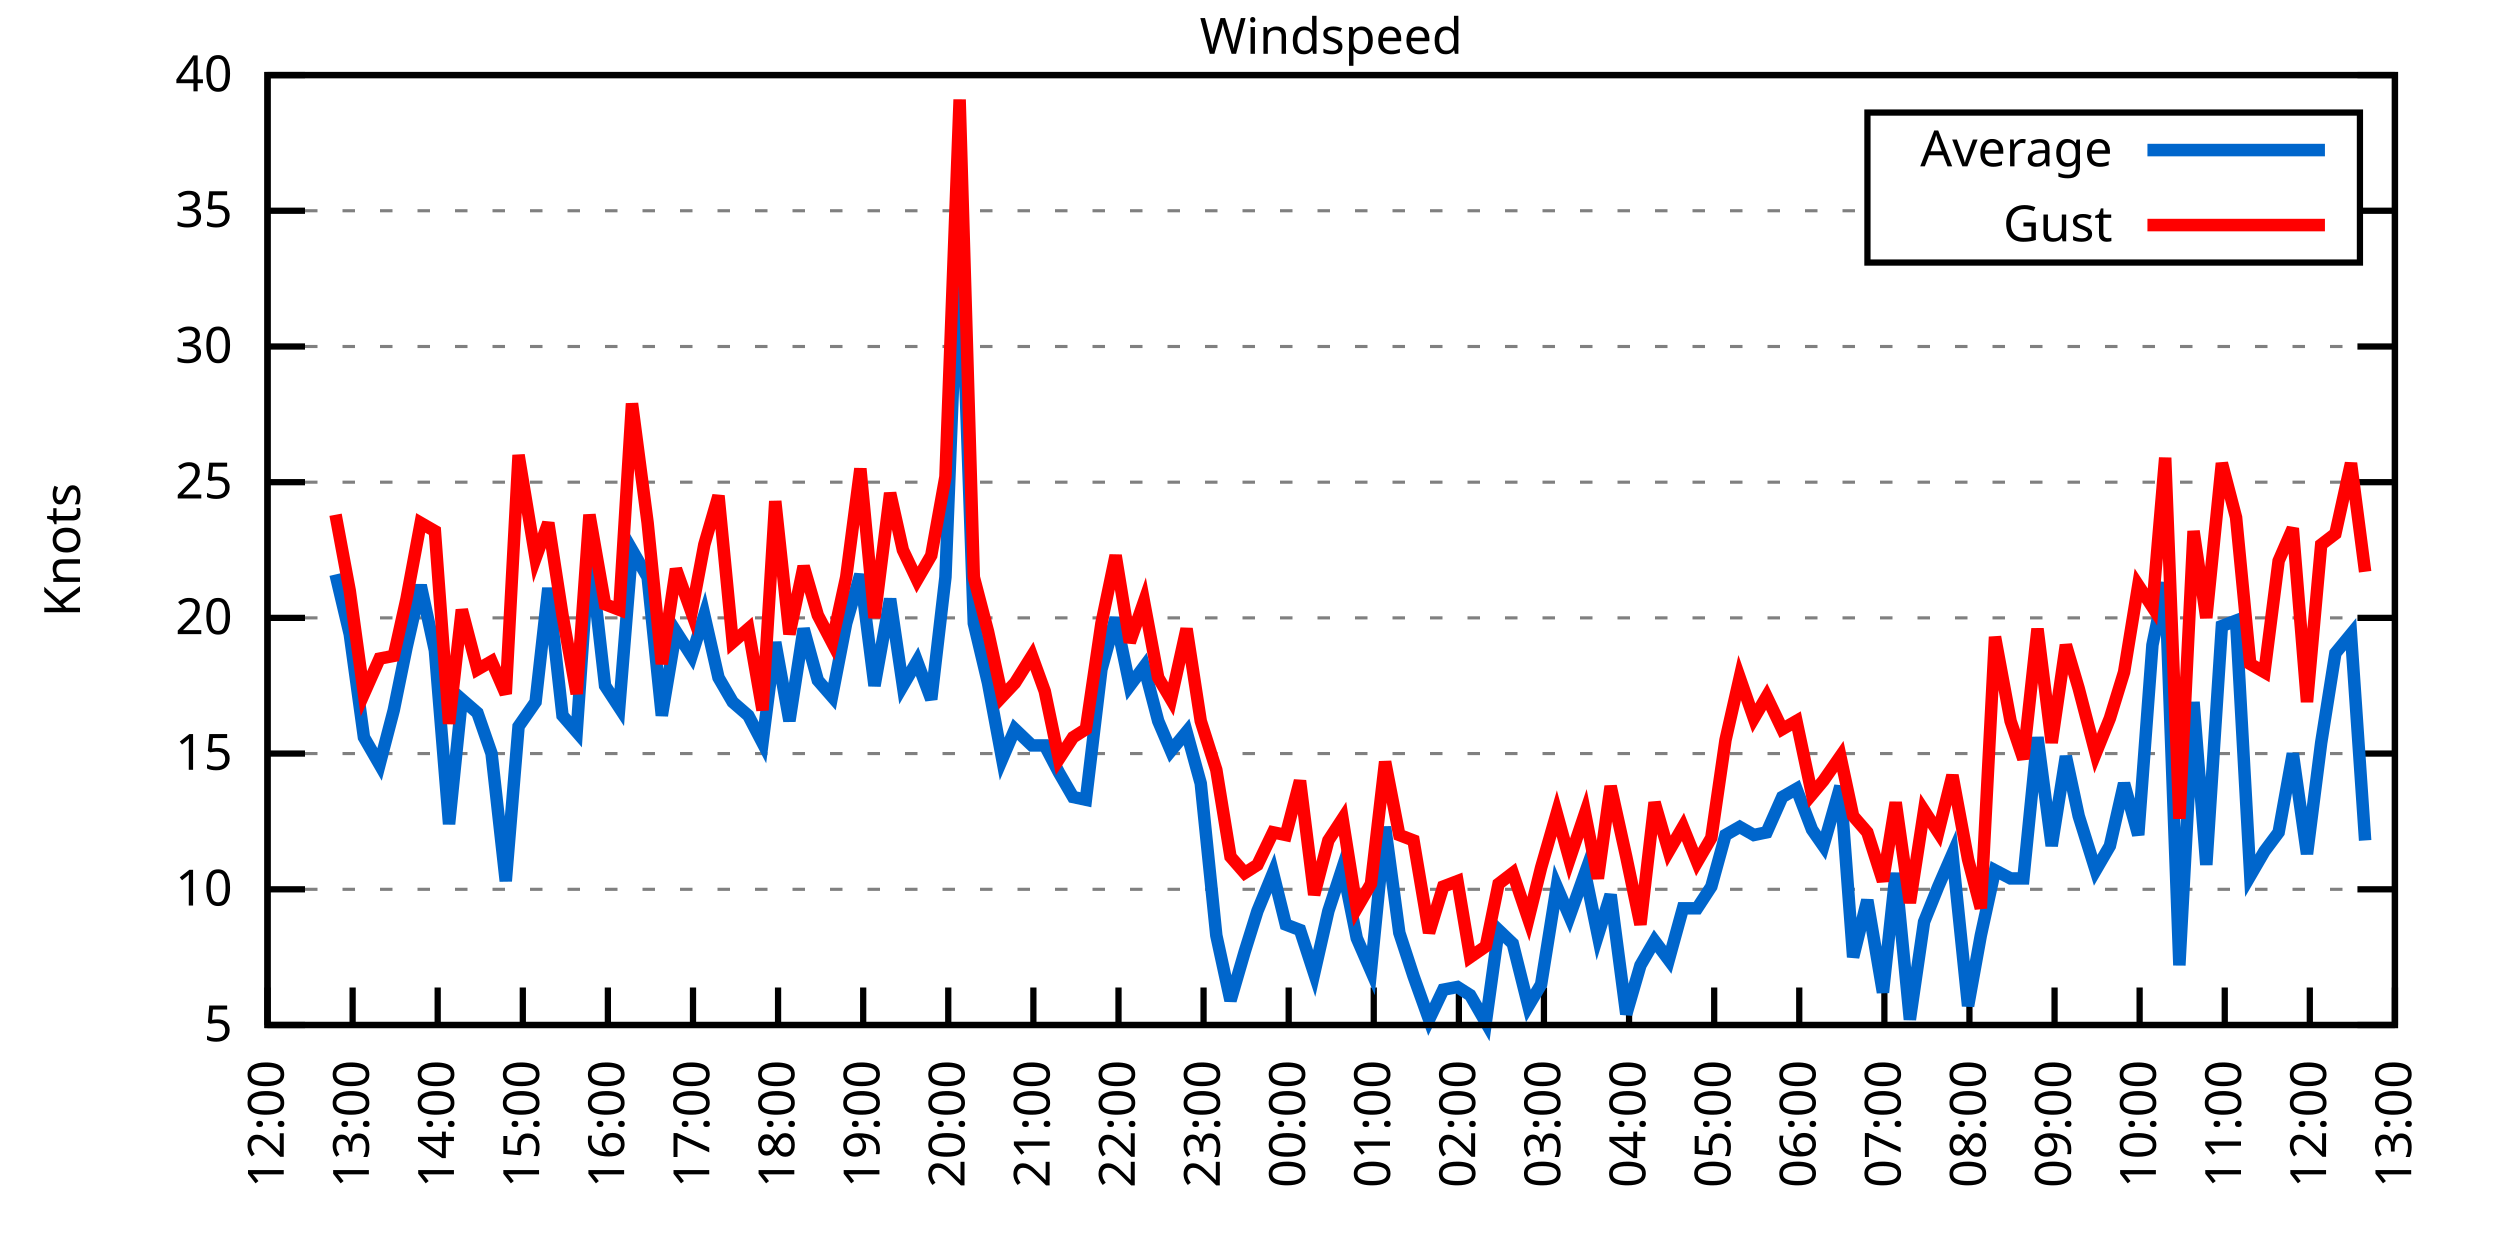
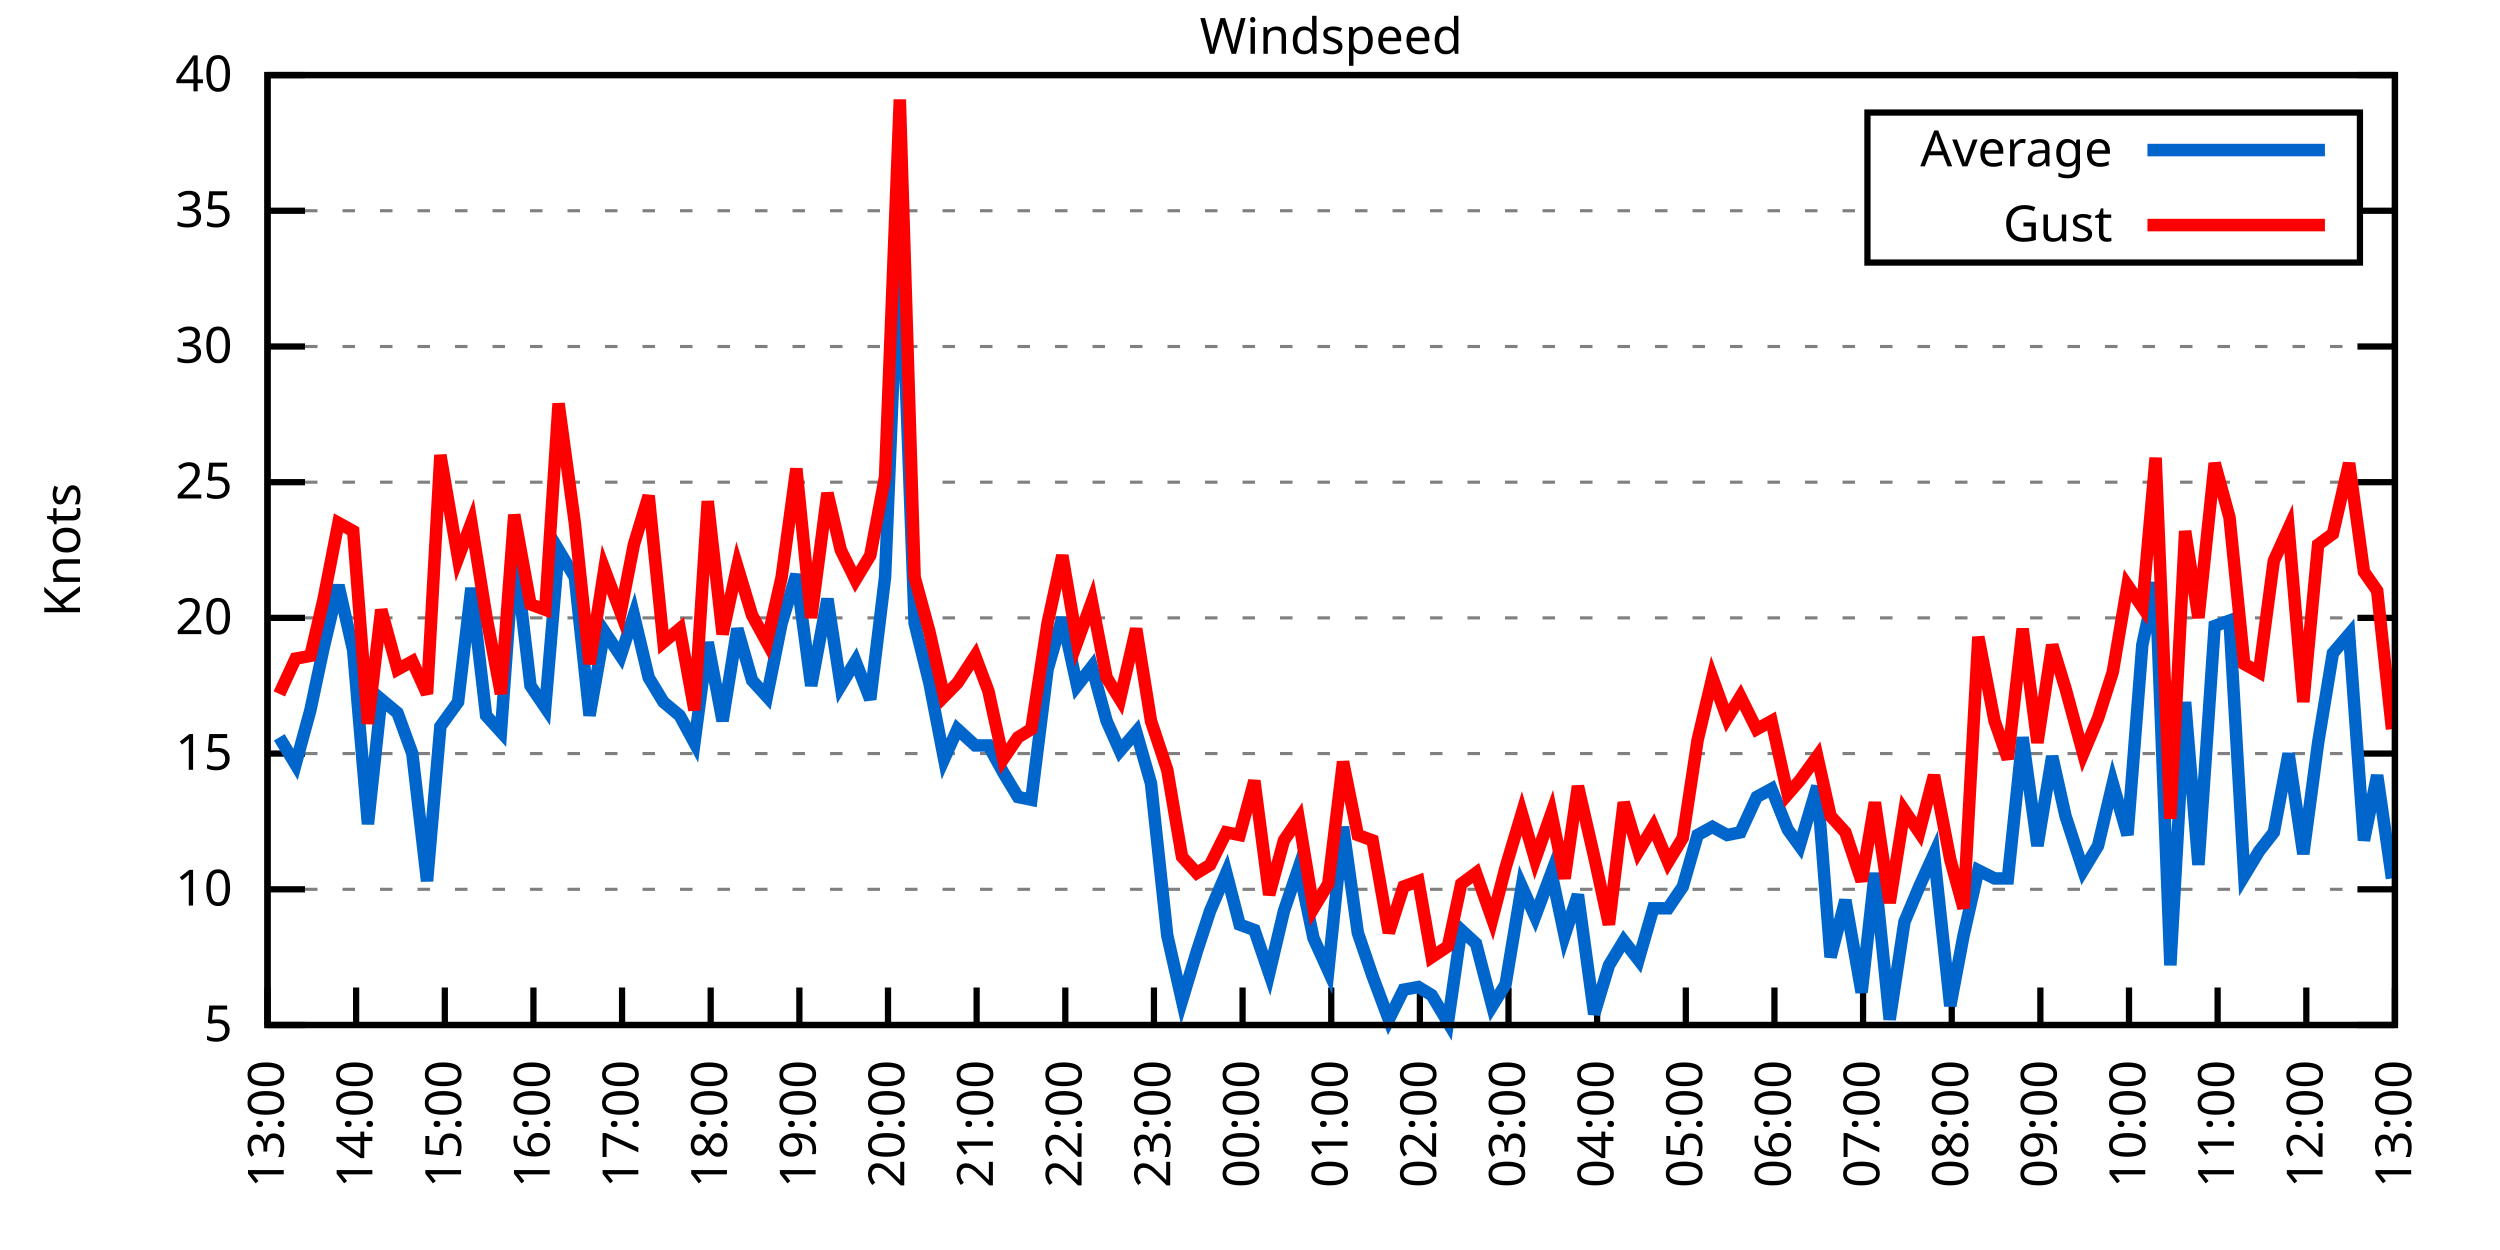
<svg xmlns="http://www.w3.org/2000/svg" xmlns:xlink="http://www.w3.org/1999/xlink" width="400" height="200" viewBox="0 0 400 200">
  <g id="gnuplot_canvas">
    <rect x="0" y="0" width="400" height="200" fill="none" />
    <defs>
      <circle id="gpDot" r="0.5" stroke-width="0.5" stroke="currentColor" />
      <path id="gpPt0" stroke-width="0.333" stroke="currentColor" d="M-1,0 h2 M0,-1 v2" />
      <path id="gpPt1" stroke-width="0.333" stroke="currentColor" d="M-1,-1 L1,1 M1,-1 L-1,1" />
      <path id="gpPt2" stroke-width="0.333" stroke="currentColor" d="M-1,0 L1,0 M0,-1 L0,1 M-1,-1 L1,1 M-1,1 L1,-1" />
      <rect id="gpPt3" stroke-width="0.333" stroke="currentColor" x="-1" y="-1" width="2" height="2" />
      <rect id="gpPt4" stroke-width="0.333" stroke="currentColor" fill="currentColor" x="-1" y="-1" width="2" height="2" />
      <circle id="gpPt5" stroke-width="0.333" stroke="currentColor" cx="0" cy="0" r="1" />
      <use xlink:href="#gpPt5" id="gpPt6" fill="currentColor" stroke="none" />
      <path id="gpPt7" stroke-width="0.333" stroke="currentColor" d="M0,-1.33 L-1.33,0.67 L1.33,0.67 z" />
      <use xlink:href="#gpPt7" id="gpPt8" fill="currentColor" stroke="none" />
      <use xlink:href="#gpPt7" id="gpPt9" stroke="currentColor" transform="rotate(180)" />
      <use xlink:href="#gpPt9" id="gpPt10" fill="currentColor" stroke="none" />
      <use xlink:href="#gpPt3" id="gpPt11" stroke="currentColor" transform="rotate(45)" />
      <use xlink:href="#gpPt11" id="gpPt12" fill="currentColor" stroke="none" />
      <path id="gpPt13" stroke-width="0.333" stroke="currentColor" d="M0,1.330 L1.265,0.411 L0.782,-1.067 L-0.782,-1.076 L-1.265,0.411 z" />
      <use xlink:href="#gpPt13" id="gpPt14" fill="currentColor" stroke="none" />
      <filter id="textbox" filterUnits="objectBoundingBox" x="0" y="0" height="1" width="1">
        <feFlood flood-color="white" flood-opacity="1" result="bgnd" />
        <feComposite in="SourceGraphic" in2="bgnd" operator="atop" />
      </filter>
      <filter id="greybox" filterUnits="objectBoundingBox" x="0" y="0" height="1" width="1">
        <feFlood flood-color="lightgrey" flood-opacity="1" result="grey" />
        <feComposite in="SourceGraphic" in2="grey" operator="atop" />
      </filter>
    </defs>
    <g fill="none" color="white" stroke="currentColor" stroke-width="1.00" stroke-linecap="butt" stroke-linejoin="miter">
</g>
    <g fill="none" color="black" stroke="currentColor" stroke-width="1.00" stroke-linecap="butt" stroke-linejoin="miter">
      <g stroke="none" shape-rendering="crispEdges">
        <polygon fill="rgb(255, 255, 255)" points="42.80,164.00 383.18,164.00 383.18,12.02 42.80,12.02 " />
      </g>
    </g>
    <g fill="none" color="black" stroke="currentColor" stroke-width="1.00" stroke-linecap="butt" stroke-linejoin="miter">
</g>
    <g fill="none" color="black" stroke="black" stroke-width="0.50" stroke-linecap="butt" stroke-linejoin="miter">
</g>
    <g fill="none" color="gray" stroke="currentColor" stroke-width="0.50" stroke-linecap="butt" stroke-linejoin="miter">
      <path stroke="gray" stroke-dasharray="2,4" class="gridline" d="M42.80,164.00 L383.19,164.00  " />
    </g>
    <g fill="none" color="gray" stroke="gray" stroke-width="1.00" stroke-linecap="butt" stroke-linejoin="miter">
</g>
    <g fill="none" color="black" stroke="currentColor" stroke-width="1.00" stroke-linecap="butt" stroke-linejoin="miter">
      <path stroke="black" d="M42.80,164.00 L48.80,164.00 M383.19,164.00 L377.19,164.00  " />
      <g transform="translate(37.20,166.60)" stroke="none" fill="black" font-family="Sans" font-size="8.00" text-anchor="end">
        <text>
          <tspan font-family="Sans"> 5</tspan>
        </text>
      </g>
    </g>
    <g fill="none" color="black" stroke="currentColor" stroke-width="1.00" stroke-linecap="butt" stroke-linejoin="miter">
</g>
    <g fill="none" color="black" stroke="black" stroke-width="0.50" stroke-linecap="butt" stroke-linejoin="miter">
</g>
    <g fill="none" color="gray" stroke="currentColor" stroke-width="0.50" stroke-linecap="butt" stroke-linejoin="miter">
      <path stroke="gray" stroke-dasharray="2,4" class="gridline" d="M42.80,142.29 L383.19,142.29  " />
    </g>
    <g fill="none" color="gray" stroke="gray" stroke-width="1.00" stroke-linecap="butt" stroke-linejoin="miter">
</g>
    <g fill="none" color="black" stroke="currentColor" stroke-width="1.00" stroke-linecap="butt" stroke-linejoin="miter">
      <path stroke="black" d="M42.80,142.29 L48.80,142.29 M383.19,142.29 L377.19,142.29  " />
      <g transform="translate(37.20,144.89)" stroke="none" fill="black" font-family="Sans" font-size="8.00" text-anchor="end">
        <text>
          <tspan font-family="Sans"> 10</tspan>
        </text>
      </g>
    </g>
    <g fill="none" color="black" stroke="currentColor" stroke-width="1.00" stroke-linecap="butt" stroke-linejoin="miter">
</g>
    <g fill="none" color="black" stroke="black" stroke-width="0.50" stroke-linecap="butt" stroke-linejoin="miter">
</g>
    <g fill="none" color="gray" stroke="currentColor" stroke-width="0.50" stroke-linecap="butt" stroke-linejoin="miter">
      <path stroke="gray" stroke-dasharray="2,4" class="gridline" d="M42.80,120.57 L383.19,120.57  " />
    </g>
    <g fill="none" color="gray" stroke="gray" stroke-width="1.00" stroke-linecap="butt" stroke-linejoin="miter">
</g>
    <g fill="none" color="black" stroke="currentColor" stroke-width="1.00" stroke-linecap="butt" stroke-linejoin="miter">
      <path stroke="black" d="M42.80,120.57 L48.80,120.57 M383.19,120.57 L377.19,120.57  " />
      <g transform="translate(37.20,123.17)" stroke="none" fill="black" font-family="Sans" font-size="8.00" text-anchor="end">
        <text>
          <tspan font-family="Sans"> 15</tspan>
        </text>
      </g>
    </g>
    <g fill="none" color="black" stroke="currentColor" stroke-width="1.00" stroke-linecap="butt" stroke-linejoin="miter">
</g>
    <g fill="none" color="black" stroke="black" stroke-width="0.50" stroke-linecap="butt" stroke-linejoin="miter">
</g>
    <g fill="none" color="gray" stroke="currentColor" stroke-width="0.50" stroke-linecap="butt" stroke-linejoin="miter">
      <path stroke="gray" stroke-dasharray="2,4" class="gridline" d="M42.80,98.86 L383.19,98.86  " />
    </g>
    <g fill="none" color="gray" stroke="gray" stroke-width="1.00" stroke-linecap="butt" stroke-linejoin="miter">
</g>
    <g fill="none" color="black" stroke="currentColor" stroke-width="1.00" stroke-linecap="butt" stroke-linejoin="miter">
      <path stroke="black" d="M42.80,98.86 L48.80,98.86 M383.19,98.86 L377.19,98.86  " />
      <g transform="translate(37.20,101.46)" stroke="none" fill="black" font-family="Sans" font-size="8.00" text-anchor="end">
        <text>
          <tspan font-family="Sans"> 20</tspan>
        </text>
      </g>
    </g>
    <g fill="none" color="black" stroke="currentColor" stroke-width="1.00" stroke-linecap="butt" stroke-linejoin="miter">
</g>
    <g fill="none" color="black" stroke="black" stroke-width="0.50" stroke-linecap="butt" stroke-linejoin="miter">
</g>
    <g fill="none" color="gray" stroke="currentColor" stroke-width="0.50" stroke-linecap="butt" stroke-linejoin="miter">
      <path stroke="gray" stroke-dasharray="2,4" class="gridline" d="M42.80,77.15 L383.19,77.15  " />
    </g>
    <g fill="none" color="gray" stroke="gray" stroke-width="1.00" stroke-linecap="butt" stroke-linejoin="miter">
</g>
    <g fill="none" color="black" stroke="currentColor" stroke-width="1.00" stroke-linecap="butt" stroke-linejoin="miter">
      <path stroke="black" d="M42.80,77.15 L48.80,77.15 M383.19,77.15 L377.19,77.15  " />
      <g transform="translate(37.20,79.75)" stroke="none" fill="black" font-family="Sans" font-size="8.00" text-anchor="end">
        <text>
          <tspan font-family="Sans"> 25</tspan>
        </text>
      </g>
    </g>
    <g fill="none" color="black" stroke="currentColor" stroke-width="1.00" stroke-linecap="butt" stroke-linejoin="miter">
</g>
    <g fill="none" color="black" stroke="black" stroke-width="0.50" stroke-linecap="butt" stroke-linejoin="miter">
</g>
    <g fill="none" color="gray" stroke="currentColor" stroke-width="0.50" stroke-linecap="butt" stroke-linejoin="miter">
      <path stroke="gray" stroke-dasharray="2,4" class="gridline" d="M42.80,55.44 L383.19,55.44  " />
    </g>
    <g fill="none" color="gray" stroke="gray" stroke-width="1.00" stroke-linecap="butt" stroke-linejoin="miter">
</g>
    <g fill="none" color="black" stroke="currentColor" stroke-width="1.00" stroke-linecap="butt" stroke-linejoin="miter">
      <path stroke="black" d="M42.80,55.44 L48.80,55.44 M383.19,55.44 L377.19,55.44  " />
      <g transform="translate(37.20,58.04)" stroke="none" fill="black" font-family="Sans" font-size="8.00" text-anchor="end">
        <text>
          <tspan font-family="Sans"> 30</tspan>
        </text>
      </g>
    </g>
    <g fill="none" color="black" stroke="currentColor" stroke-width="1.00" stroke-linecap="butt" stroke-linejoin="miter">
</g>
    <g fill="none" color="black" stroke="black" stroke-width="0.50" stroke-linecap="butt" stroke-linejoin="miter">
</g>
    <g fill="none" color="gray" stroke="currentColor" stroke-width="0.50" stroke-linecap="butt" stroke-linejoin="miter">
      <path stroke="gray" stroke-dasharray="2,4" class="gridline" d="M42.80,33.72 L298.79,33.72 M377.59,33.72 L383.19,33.72  " />
    </g>
    <g fill="none" color="gray" stroke="gray" stroke-width="1.00" stroke-linecap="butt" stroke-linejoin="miter">
</g>
    <g fill="none" color="black" stroke="currentColor" stroke-width="1.00" stroke-linecap="butt" stroke-linejoin="miter">
      <path stroke="black" d="M42.80,33.72 L48.80,33.72 M383.19,33.72 L377.19,33.72  " />
      <g transform="translate(37.20,36.32)" stroke="none" fill="black" font-family="Sans" font-size="8.00" text-anchor="end">
        <text>
          <tspan font-family="Sans"> 35</tspan>
        </text>
      </g>
    </g>
    <g fill="none" color="black" stroke="currentColor" stroke-width="1.00" stroke-linecap="butt" stroke-linejoin="miter">
</g>
    <g fill="none" color="black" stroke="black" stroke-width="0.50" stroke-linecap="butt" stroke-linejoin="miter">
</g>
    <g fill="none" color="gray" stroke="currentColor" stroke-width="0.50" stroke-linecap="butt" stroke-linejoin="miter">
      <path stroke="gray" stroke-dasharray="2,4" class="gridline" d="M42.80,12.01 L383.19,12.01  " />
    </g>
    <g fill="none" color="gray" stroke="gray" stroke-width="1.00" stroke-linecap="butt" stroke-linejoin="miter">
</g>
    <g fill="none" color="black" stroke="currentColor" stroke-width="1.00" stroke-linecap="butt" stroke-linejoin="miter">
      <path stroke="black" d="M42.80,12.01 L48.80,12.01 M383.19,12.01 L377.19,12.01  " />
      <g transform="translate(37.20,14.61)" stroke="none" fill="black" font-family="Sans" font-size="8.00" text-anchor="end">
        <text>
          <tspan font-family="Sans"> 40</tspan>
        </text>
      </g>
    </g>
    <g fill="none" color="black" stroke="currentColor" stroke-width="1.00" stroke-linecap="butt" stroke-linejoin="miter">
      <path stroke="black" d="M42.80,164.00 L42.80,158.00  " />
      <g transform="translate(45.40,169.60) rotate(270.00)" stroke="none" fill="black" font-family="Sans" font-size="8.00" text-anchor="end">
        <text>
-           <tspan font-family="Sans">12:00</tspan>
-         </text>
-       </g>
-     </g>
-     <g fill="none" color="black" stroke="currentColor" stroke-width="1.00" stroke-linecap="butt" stroke-linejoin="miter">
-       <path stroke="black" d="M56.42,164.00 L56.42,158.00  " />
-       <g transform="translate(59.02,169.60) rotate(270.00)" stroke="none" fill="black" font-family="Sans" font-size="8.00" text-anchor="end">
-         <text>
          <tspan font-family="Sans">13:00</tspan>
        </text>
      </g>
    </g>
    <g fill="none" color="black" stroke="currentColor" stroke-width="1.00" stroke-linecap="butt" stroke-linejoin="miter">
-       <path stroke="black" d="M70.03,164.00 L70.03,158.00  " />
-       <g transform="translate(72.63,169.60) rotate(270.00)" stroke="none" fill="black" font-family="Sans" font-size="8.00" text-anchor="end">
+       <path stroke="black" d="M56.98,164.00 L56.98,158.00  " />
+       <g transform="translate(59.58,169.60) rotate(270.00)" stroke="none" fill="black" font-family="Sans" font-size="8.00" text-anchor="end">
        <text>
          <tspan font-family="Sans">14:00</tspan>
        </text>
      </g>
    </g>
    <g fill="none" color="black" stroke="currentColor" stroke-width="1.00" stroke-linecap="butt" stroke-linejoin="miter">
-       <path stroke="black" d="M83.65,164.00 L83.65,158.00  " />
-       <g transform="translate(86.25,169.60) rotate(270.00)" stroke="none" fill="black" font-family="Sans" font-size="8.00" text-anchor="end">
+       <path stroke="black" d="M71.17,164.00 L71.17,158.00  " />
+       <g transform="translate(73.77,169.60) rotate(270.00)" stroke="none" fill="black" font-family="Sans" font-size="8.00" text-anchor="end">
        <text>
          <tspan font-family="Sans">15:00</tspan>
        </text>
      </g>
    </g>
    <g fill="none" color="black" stroke="currentColor" stroke-width="1.00" stroke-linecap="butt" stroke-linejoin="miter">
-       <path stroke="black" d="M97.26,164.00 L97.26,158.00  " />
-       <g transform="translate(99.86,169.60) rotate(270.00)" stroke="none" fill="black" font-family="Sans" font-size="8.00" text-anchor="end">
+       <path stroke="black" d="M85.35,164.00 L85.35,158.00  " />
+       <g transform="translate(87.95,169.60) rotate(270.00)" stroke="none" fill="black" font-family="Sans" font-size="8.00" text-anchor="end">
        <text>
          <tspan font-family="Sans">16:00</tspan>
        </text>
      </g>
    </g>
    <g fill="none" color="black" stroke="currentColor" stroke-width="1.00" stroke-linecap="butt" stroke-linejoin="miter">
-       <path stroke="black" d="M110.88,164.00 L110.88,158.00  " />
-       <g transform="translate(113.48,169.60) rotate(270.00)" stroke="none" fill="black" font-family="Sans" font-size="8.00" text-anchor="end">
+       <path stroke="black" d="M99.53,164.00 L99.53,158.00  " />
+       <g transform="translate(102.13,169.60) rotate(270.00)" stroke="none" fill="black" font-family="Sans" font-size="8.00" text-anchor="end">
        <text>
          <tspan font-family="Sans">17:00</tspan>
        </text>
      </g>
    </g>
    <g fill="none" color="black" stroke="currentColor" stroke-width="1.00" stroke-linecap="butt" stroke-linejoin="miter">
-       <path stroke="black" d="M124.49,164.00 L124.49,158.00  " />
-       <g transform="translate(127.09,169.60) rotate(270.00)" stroke="none" fill="black" font-family="Sans" font-size="8.00" text-anchor="end">
+       <path stroke="black" d="M113.71,164.00 L113.71,158.00  " />
+       <g transform="translate(116.31,169.60) rotate(270.00)" stroke="none" fill="black" font-family="Sans" font-size="8.00" text-anchor="end">
        <text>
          <tspan font-family="Sans">18:00</tspan>
        </text>
      </g>
    </g>
    <g fill="none" color="black" stroke="currentColor" stroke-width="1.00" stroke-linecap="butt" stroke-linejoin="miter">
-       <path stroke="black" d="M138.11,164.00 L138.11,158.00  " />
-       <g transform="translate(140.71,169.60) rotate(270.00)" stroke="none" fill="black" font-family="Sans" font-size="8.00" text-anchor="end">
+       <path stroke="black" d="M127.90,164.00 L127.90,158.00  " />
+       <g transform="translate(130.50,169.60) rotate(270.00)" stroke="none" fill="black" font-family="Sans" font-size="8.00" text-anchor="end">
        <text>
          <tspan font-family="Sans">19:00</tspan>
        </text>
      </g>
    </g>
    <g fill="none" color="black" stroke="currentColor" stroke-width="1.00" stroke-linecap="butt" stroke-linejoin="miter">
-       <path stroke="black" d="M151.72,164.00 L151.72,158.00  " />
-       <g transform="translate(154.32,169.60) rotate(270.00)" stroke="none" fill="black" font-family="Sans" font-size="8.00" text-anchor="end">
+       <path stroke="black" d="M142.08,164.00 L142.08,158.00  " />
+       <g transform="translate(144.68,169.60) rotate(270.00)" stroke="none" fill="black" font-family="Sans" font-size="8.00" text-anchor="end">
        <text>
          <tspan font-family="Sans">20:00</tspan>
        </text>
      </g>
    </g>
    <g fill="none" color="black" stroke="currentColor" stroke-width="1.00" stroke-linecap="butt" stroke-linejoin="miter">
-       <path stroke="black" d="M165.34,164.00 L165.34,158.00  " />
-       <g transform="translate(167.94,169.60) rotate(270.00)" stroke="none" fill="black" font-family="Sans" font-size="8.00" text-anchor="end">
+       <path stroke="black" d="M156.26,164.00 L156.26,158.00  " />
+       <g transform="translate(158.86,169.60) rotate(270.00)" stroke="none" fill="black" font-family="Sans" font-size="8.00" text-anchor="end">
        <text>
          <tspan font-family="Sans">21:00</tspan>
        </text>
      </g>
    </g>
    <g fill="none" color="black" stroke="currentColor" stroke-width="1.00" stroke-linecap="butt" stroke-linejoin="miter">
-       <path stroke="black" d="M178.96,164.00 L178.96,158.00  " />
-       <g transform="translate(181.56,169.60) rotate(270.00)" stroke="none" fill="black" font-family="Sans" font-size="8.00" text-anchor="end">
+       <path stroke="black" d="M170.45,164.00 L170.45,158.00  " />
+       <g transform="translate(173.05,169.60) rotate(270.00)" stroke="none" fill="black" font-family="Sans" font-size="8.00" text-anchor="end">
        <text>
          <tspan font-family="Sans">22:00</tspan>
        </text>
      </g>
    </g>
    <g fill="none" color="black" stroke="currentColor" stroke-width="1.00" stroke-linecap="butt" stroke-linejoin="miter">
-       <path stroke="black" d="M192.57,164.00 L192.57,158.00  " />
-       <g transform="translate(195.17,169.60) rotate(270.00)" stroke="none" fill="black" font-family="Sans" font-size="8.00" text-anchor="end">
+       <path stroke="black" d="M184.63,164.00 L184.63,158.00  " />
+       <g transform="translate(187.23,169.60) rotate(270.00)" stroke="none" fill="black" font-family="Sans" font-size="8.00" text-anchor="end">
        <text>
          <tspan font-family="Sans">23:00</tspan>
        </text>
      </g>
    </g>
    <g fill="none" color="black" stroke="currentColor" stroke-width="1.00" stroke-linecap="butt" stroke-linejoin="miter">
-       <path stroke="black" d="M206.19,164.00 L206.19,158.00  " />
-       <g transform="translate(208.79,169.60) rotate(270.00)" stroke="none" fill="black" font-family="Sans" font-size="8.00" text-anchor="end">
+       <path stroke="black" d="M198.81,164.00 L198.81,158.00  " />
+       <g transform="translate(201.41,169.60) rotate(270.00)" stroke="none" fill="black" font-family="Sans" font-size="8.00" text-anchor="end">
        <text>
          <tspan font-family="Sans">00:00</tspan>
        </text>
      </g>
    </g>
    <g fill="none" color="black" stroke="currentColor" stroke-width="1.00" stroke-linecap="butt" stroke-linejoin="miter">
-       <path stroke="black" d="M219.80,164.00 L219.80,158.00  " />
-       <g transform="translate(222.40,169.60) rotate(270.00)" stroke="none" fill="black" font-family="Sans" font-size="8.00" text-anchor="end">
+       <path stroke="black" d="M213.00,164.00 L213.00,158.00  " />
+       <g transform="translate(215.60,169.60) rotate(270.00)" stroke="none" fill="black" font-family="Sans" font-size="8.00" text-anchor="end">
        <text>
          <tspan font-family="Sans">01:00</tspan>
        </text>
      </g>
    </g>
    <g fill="none" color="black" stroke="currentColor" stroke-width="1.00" stroke-linecap="butt" stroke-linejoin="miter">
-       <path stroke="black" d="M233.42,164.00 L233.42,158.00  " />
-       <g transform="translate(236.02,169.60) rotate(270.00)" stroke="none" fill="black" font-family="Sans" font-size="8.00" text-anchor="end">
+       <path stroke="black" d="M227.18,164.00 L227.18,158.00  " />
+       <g transform="translate(229.78,169.60) rotate(270.00)" stroke="none" fill="black" font-family="Sans" font-size="8.00" text-anchor="end">
        <text>
          <tspan font-family="Sans">02:00</tspan>
        </text>
      </g>
    </g>
    <g fill="none" color="black" stroke="currentColor" stroke-width="1.00" stroke-linecap="butt" stroke-linejoin="miter">
-       <path stroke="black" d="M247.03,164.00 L247.03,158.00  " />
-       <g transform="translate(249.63,169.60) rotate(270.00)" stroke="none" fill="black" font-family="Sans" font-size="8.00" text-anchor="end">
+       <path stroke="black" d="M241.36,164.00 L241.36,158.00  " />
+       <g transform="translate(243.96,169.60) rotate(270.00)" stroke="none" fill="black" font-family="Sans" font-size="8.00" text-anchor="end">
        <text>
          <tspan font-family="Sans">03:00</tspan>
        </text>
      </g>
    </g>
    <g fill="none" color="black" stroke="currentColor" stroke-width="1.00" stroke-linecap="butt" stroke-linejoin="miter">
-       <path stroke="black" d="M260.65,164.00 L260.65,158.00  " />
-       <g transform="translate(263.25,169.60) rotate(270.00)" stroke="none" fill="black" font-family="Sans" font-size="8.00" text-anchor="end">
+       <path stroke="black" d="M255.54,164.00 L255.54,158.00  " />
+       <g transform="translate(258.14,169.60) rotate(270.00)" stroke="none" fill="black" font-family="Sans" font-size="8.00" text-anchor="end">
        <text>
          <tspan font-family="Sans">04:00</tspan>
        </text>
      </g>
    </g>
    <g fill="none" color="black" stroke="currentColor" stroke-width="1.00" stroke-linecap="butt" stroke-linejoin="miter">
-       <path stroke="black" d="M274.27,164.00 L274.27,158.00  " />
-       <g transform="translate(276.87,169.60) rotate(270.00)" stroke="none" fill="black" font-family="Sans" font-size="8.00" text-anchor="end">
+       <path stroke="black" d="M269.73,164.00 L269.73,158.00  " />
+       <g transform="translate(272.33,169.60) rotate(270.00)" stroke="none" fill="black" font-family="Sans" font-size="8.00" text-anchor="end">
        <text>
          <tspan font-family="Sans">05:00</tspan>
        </text>
      </g>
    </g>
    <g fill="none" color="black" stroke="currentColor" stroke-width="1.00" stroke-linecap="butt" stroke-linejoin="miter">
-       <path stroke="black" d="M287.88,164.00 L287.88,158.00  " />
-       <g transform="translate(290.48,169.60) rotate(270.00)" stroke="none" fill="black" font-family="Sans" font-size="8.00" text-anchor="end">
+       <path stroke="black" d="M283.91,164.00 L283.91,158.00  " />
+       <g transform="translate(286.51,169.60) rotate(270.00)" stroke="none" fill="black" font-family="Sans" font-size="8.00" text-anchor="end">
        <text>
          <tspan font-family="Sans">06:00</tspan>
        </text>
      </g>
    </g>
    <g fill="none" color="black" stroke="currentColor" stroke-width="1.00" stroke-linecap="butt" stroke-linejoin="miter">
-       <path stroke="black" d="M301.50,164.00 L301.50,158.00  " />
-       <g transform="translate(304.10,169.60) rotate(270.00)" stroke="none" fill="black" font-family="Sans" font-size="8.00" text-anchor="end">
+       <path stroke="black" d="M298.09,164.00 L298.09,158.00  " />
+       <g transform="translate(300.69,169.60) rotate(270.00)" stroke="none" fill="black" font-family="Sans" font-size="8.00" text-anchor="end">
        <text>
          <tspan font-family="Sans">07:00</tspan>
        </text>
      </g>
    </g>
    <g fill="none" color="black" stroke="currentColor" stroke-width="1.00" stroke-linecap="butt" stroke-linejoin="miter">
-       <path stroke="black" d="M315.11,164.00 L315.11,158.00  " />
-       <g transform="translate(317.71,169.60) rotate(270.00)" stroke="none" fill="black" font-family="Sans" font-size="8.00" text-anchor="end">
+       <path stroke="black" d="M312.28,164.00 L312.28,158.00  " />
+       <g transform="translate(314.88,169.60) rotate(270.00)" stroke="none" fill="black" font-family="Sans" font-size="8.00" text-anchor="end">
        <text>
          <tspan font-family="Sans">08:00</tspan>
        </text>
      </g>
    </g>
    <g fill="none" color="black" stroke="currentColor" stroke-width="1.00" stroke-linecap="butt" stroke-linejoin="miter">
-       <path stroke="black" d="M328.73,164.00 L328.73,158.00  " />
-       <g transform="translate(331.33,169.60) rotate(270.00)" stroke="none" fill="black" font-family="Sans" font-size="8.00" text-anchor="end">
+       <path stroke="black" d="M326.46,164.00 L326.46,158.00  " />
+       <g transform="translate(329.06,169.60) rotate(270.00)" stroke="none" fill="black" font-family="Sans" font-size="8.00" text-anchor="end">
        <text>
          <tspan font-family="Sans">09:00</tspan>
        </text>
      </g>
    </g>
    <g fill="none" color="black" stroke="currentColor" stroke-width="1.00" stroke-linecap="butt" stroke-linejoin="miter">
-       <path stroke="black" d="M342.34,164.00 L342.34,158.00  " />
-       <g transform="translate(344.94,169.60) rotate(270.00)" stroke="none" fill="black" font-family="Sans" font-size="8.00" text-anchor="end">
+       <path stroke="black" d="M340.64,164.00 L340.64,158.00  " />
+       <g transform="translate(343.24,169.60) rotate(270.00)" stroke="none" fill="black" font-family="Sans" font-size="8.00" text-anchor="end">
        <text>
          <tspan font-family="Sans">10:00</tspan>
        </text>
      </g>
    </g>
    <g fill="none" color="black" stroke="currentColor" stroke-width="1.00" stroke-linecap="butt" stroke-linejoin="miter">
-       <path stroke="black" d="M355.96,164.00 L355.96,158.00  " />
-       <g transform="translate(358.56,169.60) rotate(270.00)" stroke="none" fill="black" font-family="Sans" font-size="8.00" text-anchor="end">
+       <path stroke="black" d="M354.82,164.00 L354.82,158.00  " />
+       <g transform="translate(357.42,169.60) rotate(270.00)" stroke="none" fill="black" font-family="Sans" font-size="8.00" text-anchor="end">
        <text>
          <tspan font-family="Sans">11:00</tspan>
        </text>
      </g>
    </g>
    <g fill="none" color="black" stroke="currentColor" stroke-width="1.00" stroke-linecap="butt" stroke-linejoin="miter">
-       <path stroke="black" d="M369.57,164.00 L369.57,158.00  " />
-       <g transform="translate(372.17,169.60) rotate(270.00)" stroke="none" fill="black" font-family="Sans" font-size="8.00" text-anchor="end">
+       <path stroke="black" d="M369.01,164.00 L369.01,158.00  " />
+       <g transform="translate(371.61,169.60) rotate(270.00)" stroke="none" fill="black" font-family="Sans" font-size="8.00" text-anchor="end">
        <text>
          <tspan font-family="Sans">12:00</tspan>
        </text>
      </g>
    </g>
    <g fill="none" color="black" stroke="currentColor" stroke-width="1.00" stroke-linecap="butt" stroke-linejoin="miter">
      <path stroke="black" d="M383.19,164.00 L383.19,158.00  " />
      <g transform="translate(385.79,169.60) rotate(270.00)" stroke="none" fill="black" font-family="Sans" font-size="8.00" text-anchor="end">
        <text>
          <tspan font-family="Sans">13:00</tspan>
        </text>
      </g>
    </g>
    <g fill="none" color="black" stroke="currentColor" stroke-width="1.00" stroke-linecap="butt" stroke-linejoin="miter">
</g>
    <g fill="none" color="black" stroke="currentColor" stroke-width="1.00" stroke-linecap="butt" stroke-linejoin="miter">
      <path stroke="black" d="M42.80,12.01 L42.80,164.00 L383.19,164.00 L383.19,12.01 L42.80,12.01 Z  " />
    </g>
    <g fill="none" color="black" stroke="currentColor" stroke-width="1.00" stroke-linecap="butt" stroke-linejoin="miter">
</g>
    <g fill="none" color="black" stroke="currentColor" stroke-width="1.00" stroke-linecap="butt" stroke-linejoin="miter">
      <path stroke="black" d="M298.79,42.01 L298.79,18.01 L377.59,18.01 L377.59,42.01 L298.79,42.01 Z  " />
    </g>
    <g id="Windspeed_plot_1">
      <g fill="none" color="white" stroke="black" stroke-width="2.00" stroke-linecap="butt" stroke-linejoin="miter">
</g>
      <g fill="none" color="black" stroke="currentColor" stroke-width="2.00" stroke-linecap="butt" stroke-linejoin="miter">
        <g transform="translate(337.99,26.61)" stroke="none" fill="black" font-family="Sans" font-size="8.00" text-anchor="end">
          <text>
            <tspan font-family="Sans">Average</tspan>
          </text>
        </g>
      </g>
      <g fill="none" color="black" stroke="currentColor" stroke-width="2.00" stroke-linecap="butt" stroke-linejoin="miter">
-         <path stroke="rgb(  0, 102, 204)" d="M343.59,24.01 L371.99,24.01 M53.69,91.91 L55.96,101.47 L58.23,117.97 L60.73,122.31 L63.00,113.63 L65.04,103.64   L67.31,93.65 L69.58,104.07 L71.85,131.86 L73.89,111.89 L76.39,114.06 L78.65,120.57 L80.92,140.98 L82.97,116.23   L85.69,112.32 L87.73,94.08 L90.00,114.49 L92.27,117.10 L94.31,87.57 L96.81,109.72 L99.08,113.19 L101.12,88.00   L103.62,92.35 L105.89,114.49 L108.15,101.03 L110.65,104.94 L112.69,98.43 L114.96,108.42 L117.23,112.32 L119.73,114.49   L122.00,118.84 L124.04,102.77 L126.31,115.36 L128.58,100.60 L130.85,108.85 L133.12,111.45 L135.39,99.73 L137.66,91.91   L139.92,109.72 L142.42,95.82 L144.46,109.72 L146.73,105.81 L149.00,111.89 L151.27,92.35 L153.54,35.03 L155.81,99.73   L158.08,109.28 L160.35,121.44 L162.39,116.67 L165.11,119.27 L167.16,119.27 L169.43,123.61 L171.69,127.52 L173.74,127.96   L176.23,107.11 L178.50,98.86 L180.77,109.72 L183.04,106.68 L185.31,115.36 L187.35,120.14 L189.85,117.10 L192.12,125.35   L194.61,149.67 L196.88,160.09 L199.15,152.28 L201.19,145.76 L203.69,139.68 L205.73,147.93 L208.00,148.80 L210.27,155.75   L212.54,145.76 L214.81,138.81 L217.08,150.10 L219.35,155.31 L221.62,132.30 L223.89,149.24 L226.16,156.18 L228.65,163.13   L230.92,158.35 L233.19,157.92 L235.23,159.22 L237.73,163.57 L239.77,148.80 L242.04,150.97 L244.54,160.96 L246.58,157.49   L249.08,141.85 L251.12,146.63 L253.61,139.68 L255.66,149.67 L257.70,143.16 L260.20,162.26 L262.47,154.45 L264.73,150.54   L267.00,153.58 L269.27,145.33 L271.54,145.33 L273.81,141.85 L276.08,133.60 L278.35,132.30 L280.62,133.60 L282.66,133.17   L285.16,127.52 L287.43,126.22 L289.92,132.73 L291.74,135.34 L294.46,125.79 L296.50,153.14 L298.77,144.02 L301.27,158.79   L303.31,139.68 L305.58,163.13 L307.85,147.50 L310.12,141.85 L312.39,136.64 L314.89,160.96 L316.93,149.67 L319.20,139.25   L321.69,140.55 L323.74,140.55 L326.00,117.97 L328.27,135.34 L330.54,121.01 L332.59,130.56 L335.31,139.25 L337.58,135.34   L339.85,125.35 L342.12,133.60 L344.39,103.20 L346.43,93.22 L348.70,154.45 L350.97,112.32 L353.01,138.38 L355.50,100.16   L357.77,99.30 L360.04,140.12 L362.31,136.21 L364.58,133.17 L366.85,120.57 L369.12,136.64 L371.39,118.84 L373.66,104.51   L376.16,101.47 L378.42,134.47  " />
+         <path stroke="rgb(  0, 102, 204)" d="M343.59,24.01 L371.99,24.01 M44.69,117.97 L47.29,122.31 L49.66,113.63 L51.78,103.64 L54.15,93.65 L56.51,104.07   L58.87,131.86 L61.00,111.89 L63.60,114.06 L65.97,120.57 L68.33,140.98 L70.46,116.23 L73.29,112.32 L75.42,94.08   L77.78,114.49 L80.15,117.10 L82.28,87.57 L84.88,109.72 L87.24,113.19 L89.37,88.00 L91.97,92.35 L94.33,114.49   L96.70,101.03 L99.30,104.94 L101.42,98.43 L103.79,108.42 L106.15,112.32 L108.75,114.49 L111.11,118.84 L113.24,102.77   L115.61,115.36 L117.97,100.60 L120.33,108.85 L122.70,111.45 L125.06,99.73 L127.42,91.91 L129.79,109.72 L132.39,95.82   L134.52,109.72 L136.88,105.81 L139.24,111.89 L141.61,92.35 L143.97,35.03 L146.34,99.73 L148.70,109.28 L151.06,121.44   L153.19,116.67 L156.03,119.27 L158.15,119.27 L160.52,123.61 L162.88,127.52 L165.01,127.96 L167.61,107.11 L169.97,98.86   L172.34,109.72 L174.70,106.68 L177.06,115.36 L179.19,120.14 L181.79,117.10 L184.16,125.35 L186.76,149.67 L189.12,160.09   L191.48,152.28 L193.61,145.76 L196.21,139.68 L198.34,147.93 L200.70,148.80 L203.07,155.75 L205.43,145.76 L207.79,138.81   L210.16,150.10 L212.52,155.31 L214.89,132.30 L217.25,149.24 L219.61,156.18 L222.21,163.13 L224.58,158.35 L226.94,157.92   L229.07,159.22 L231.67,163.57 L233.80,148.80 L236.16,150.97 L238.76,160.96 L240.89,157.49 L243.49,141.85 L245.62,146.63   L248.22,139.68 L250.34,149.67 L252.47,143.16 L255.07,162.26 L257.43,154.45 L259.80,150.54 L262.16,153.58 L264.53,145.33   L266.89,145.33 L269.25,141.85 L271.62,133.60 L273.98,132.30 L276.35,133.60 L278.47,133.17 L281.07,127.52 L283.44,126.22   L286.04,132.73 L287.93,135.34 L290.76,125.79 L292.89,153.14 L295.26,144.02 L297.86,158.79 L299.98,139.68 L302.35,163.13   L304.71,147.50 L307.08,141.85 L309.44,136.64 L312.04,160.96 L314.17,149.67 L316.53,139.25 L319.13,140.55 L321.26,140.55   L323.62,117.97 L325.99,135.34 L328.35,121.01 L330.48,130.56 L333.31,139.25 L335.68,135.34 L338.04,125.35 L340.40,133.60   L342.77,103.20 L344.90,93.22 L347.26,154.45 L349.62,112.32 L351.75,138.38 L354.35,100.16 L356.72,99.30 L359.08,140.12   L361.44,136.21 L363.81,133.17 L366.17,120.57 L368.53,136.64 L370.90,118.84 L373.26,104.51 L375.86,101.47 L378.23,134.47   L380.35,124.05 L382.72,140.55  " />
      </g>
    </g>
    <g id="Windspeed_plot_2">
      <g fill="none" color="black" stroke="currentColor" stroke-width="2.00" stroke-linecap="butt" stroke-linejoin="miter">
        <g transform="translate(337.99,38.61)" stroke="none" fill="black" font-family="Sans" font-size="8.00" text-anchor="end">
          <text>
            <tspan font-family="Sans">Gust</tspan>
          </text>
        </g>
      </g>
      <g fill="none" color="black" stroke="currentColor" stroke-width="2.00" stroke-linecap="butt" stroke-linejoin="miter">
-         <path stroke="rgb(255,   0,   0)" d="M343.59,36.01 L371.99,36.01 M53.69,82.36 L55.96,94.52 L58.23,111.02 L60.73,105.38 L63.00,104.94 L65.04,95.82   L67.31,83.66 L69.58,84.97 L71.85,115.80 L73.89,97.56 L76.39,107.11 L78.65,105.81 L80.92,111.02 L82.97,72.81   L85.69,89.31 L87.73,83.66 L90.00,98.43 L92.27,111.02 L94.31,82.36 L96.81,96.69 L99.08,97.56 L101.12,64.56   L103.62,83.66 L105.89,106.24 L108.15,91.04 L110.65,97.99 L112.69,87.14 L114.96,79.32 L117.23,102.77 L119.73,100.60   L122.00,113.63 L124.04,80.19 L126.31,101.47 L128.58,90.61 L130.85,98.43 L133.12,102.77 L135.39,92.35 L137.66,74.98   L139.92,98.86 L142.42,78.89 L144.46,88.00 L146.73,92.78 L149.00,88.87 L151.27,76.28 L153.54,15.92 L155.81,92.35   L158.08,101.03 L160.35,111.45 L162.39,109.28 L165.11,104.94 L167.16,110.59 L169.43,121.44 L171.69,117.97 L173.74,116.67   L176.23,99.73 L178.50,88.87 L180.77,102.77 L183.04,96.26 L185.31,108.42 L187.35,111.89 L189.85,100.60 L192.12,115.36   L194.61,123.18 L196.88,137.08 L199.15,139.68 L201.19,138.38 L203.69,133.17 L205.73,133.60 L208.00,124.92 L210.27,143.16   L212.54,134.47 L214.81,131.00 L217.08,145.33 L219.35,141.42 L221.62,121.88 L223.89,133.60 L226.16,134.47 L228.65,149.24   L230.92,141.85 L233.19,140.98 L235.23,153.14 L237.73,151.41 L239.77,141.42 L242.04,139.68 L244.54,147.06 L246.58,138.81   L249.08,130.13 L251.12,137.51 L253.61,130.13 L255.66,140.55 L257.70,125.79 L260.20,137.08 L262.47,147.93 L264.73,128.39   L267.00,136.21 L269.27,132.30 L271.54,137.94 L273.81,134.04 L276.08,118.40 L278.35,108.42 L280.62,114.93 L282.66,111.45   L285.16,116.67 L287.43,115.36 L289.92,127.09 L291.74,124.92 L294.46,121.01 L296.50,130.56 L298.77,133.17 L301.27,140.98   L303.31,128.39 L305.58,144.46 L307.85,129.69 L310.12,133.17 L312.39,124.05 L314.89,137.51 L316.93,145.33 L319.20,101.90   L321.69,115.36 L323.74,121.44 L326.00,100.60 L328.27,118.84 L330.54,103.20 L332.59,110.15 L335.31,120.57 L337.58,114.93   L339.85,107.55 L342.12,93.65 L344.39,97.12 L346.43,73.24 L348.70,131.00 L350.97,84.97 L353.01,98.86 L355.50,74.11   L357.77,82.79 L360.04,106.24 L362.31,107.55 L364.58,89.74 L366.85,84.53 L369.12,112.32 L371.39,87.14 L373.66,85.40   L376.16,74.11 L378.42,91.48  " />
+         <path stroke="rgb(255,   0,   0)" d="M343.59,36.01 L371.99,36.01 M44.69,111.02 L47.29,105.38 L49.66,104.94 L51.78,95.82 L54.15,83.66 L56.51,84.97   L58.87,115.80 L61.00,97.56 L63.60,107.11 L65.97,105.81 L68.33,111.02 L70.46,72.81 L73.29,89.31 L75.42,83.66   L77.78,98.43 L80.15,111.02 L82.28,82.36 L84.88,96.69 L87.24,97.56 L89.37,64.56 L91.97,83.66 L94.33,106.24   L96.70,91.04 L99.30,97.99 L101.42,87.14 L103.79,79.32 L106.15,102.77 L108.75,100.60 L111.11,113.63 L113.24,80.19   L115.61,101.47 L117.97,90.61 L120.33,98.43 L122.70,102.77 L125.06,92.35 L127.42,74.98 L129.79,98.86 L132.39,78.89   L134.52,88.00 L136.88,92.78 L139.24,88.87 L141.61,76.28 L143.97,15.92 L146.34,92.35 L148.70,101.03 L151.06,111.45   L153.19,109.28 L156.03,104.94 L158.15,110.59 L160.52,121.44 L162.88,117.97 L165.01,116.67 L167.61,99.73 L169.97,88.87   L172.34,102.77 L174.70,96.26 L177.06,108.42 L179.19,111.89 L181.79,100.60 L184.16,115.36 L186.76,123.18 L189.12,137.08   L191.48,139.68 L193.61,138.38 L196.21,133.17 L198.34,133.60 L200.70,124.92 L203.07,143.16 L205.43,134.47 L207.79,131.00   L210.16,145.33 L212.52,141.42 L214.89,121.88 L217.25,133.60 L219.61,134.47 L222.21,149.24 L224.58,141.85 L226.94,140.98   L229.07,153.14 L231.67,151.41 L233.80,141.42 L236.16,139.68 L238.76,147.06 L240.89,138.81 L243.49,130.13 L245.62,137.51   L248.22,130.13 L250.34,140.55 L252.47,125.79 L255.07,137.08 L257.43,147.93 L259.80,128.39 L262.16,136.21 L264.53,132.30   L266.89,137.94 L269.25,134.04 L271.62,118.40 L273.98,108.42 L276.35,114.93 L278.47,111.45 L281.07,116.67 L283.44,115.36   L286.04,127.09 L287.93,124.92 L290.76,121.01 L292.89,130.56 L295.26,133.17 L297.86,140.98 L299.98,128.39 L302.35,144.46   L304.71,129.69 L307.08,133.17 L309.44,124.05 L312.04,137.51 L314.17,145.33 L316.53,101.90 L319.13,115.36 L321.26,121.44   L323.62,100.60 L325.99,118.84 L328.35,103.20 L330.48,110.15 L333.31,120.57 L335.68,114.93 L338.04,107.55 L340.40,93.65   L342.77,97.12 L344.90,73.24 L347.26,131.00 L349.62,84.97 L351.75,98.86 L354.35,74.11 L356.72,82.79 L359.08,106.24   L361.44,107.55 L363.81,89.74 L366.17,84.53 L368.53,112.32 L370.90,87.14 L373.26,85.40 L375.86,74.11 L378.23,91.48   L380.35,94.52 L382.72,116.67  " />
      </g>
    </g>
    <g fill="none" color="black" stroke="currentColor" stroke-width="2.00" stroke-linecap="butt" stroke-linejoin="miter">
</g>
    <g fill="none" color="black" stroke="black" stroke-width="1.00" stroke-linecap="butt" stroke-linejoin="miter">
</g>
    <g fill="none" color="black" stroke="currentColor" stroke-width="1.00" stroke-linecap="butt" stroke-linejoin="miter">
      <path stroke="black" d="M42.80,12.01 L42.80,164.00 L383.19,164.00 L383.19,12.01 L42.80,12.01 Z  " />
      <g transform="translate(12.80,88.01) rotate(270.00)" stroke="none" fill="black" font-family="Sans" font-size="8.00" text-anchor="middle">
        <text>
          <tspan font-family="Sans">Knots</tspan>
        </text>
      </g>
    </g>
    <g fill="none" color="black" stroke="currentColor" stroke-width="1.00" stroke-linecap="butt" stroke-linejoin="miter">
</g>
    <g fill="none" color="black" stroke="currentColor" stroke-width="1.00" stroke-linecap="butt" stroke-linejoin="miter">
      <g transform="translate(212.99,8.61)" stroke="none" fill="black" font-family="Sans" font-size="8.00" text-anchor="middle">
        <text>
          <tspan font-family="Sans">Windspeed</tspan>
        </text>
      </g>
    </g>
    <g fill="none" color="black" stroke="currentColor" stroke-width="1.00" stroke-linecap="butt" stroke-linejoin="miter">
</g>
  </g>
</svg>
